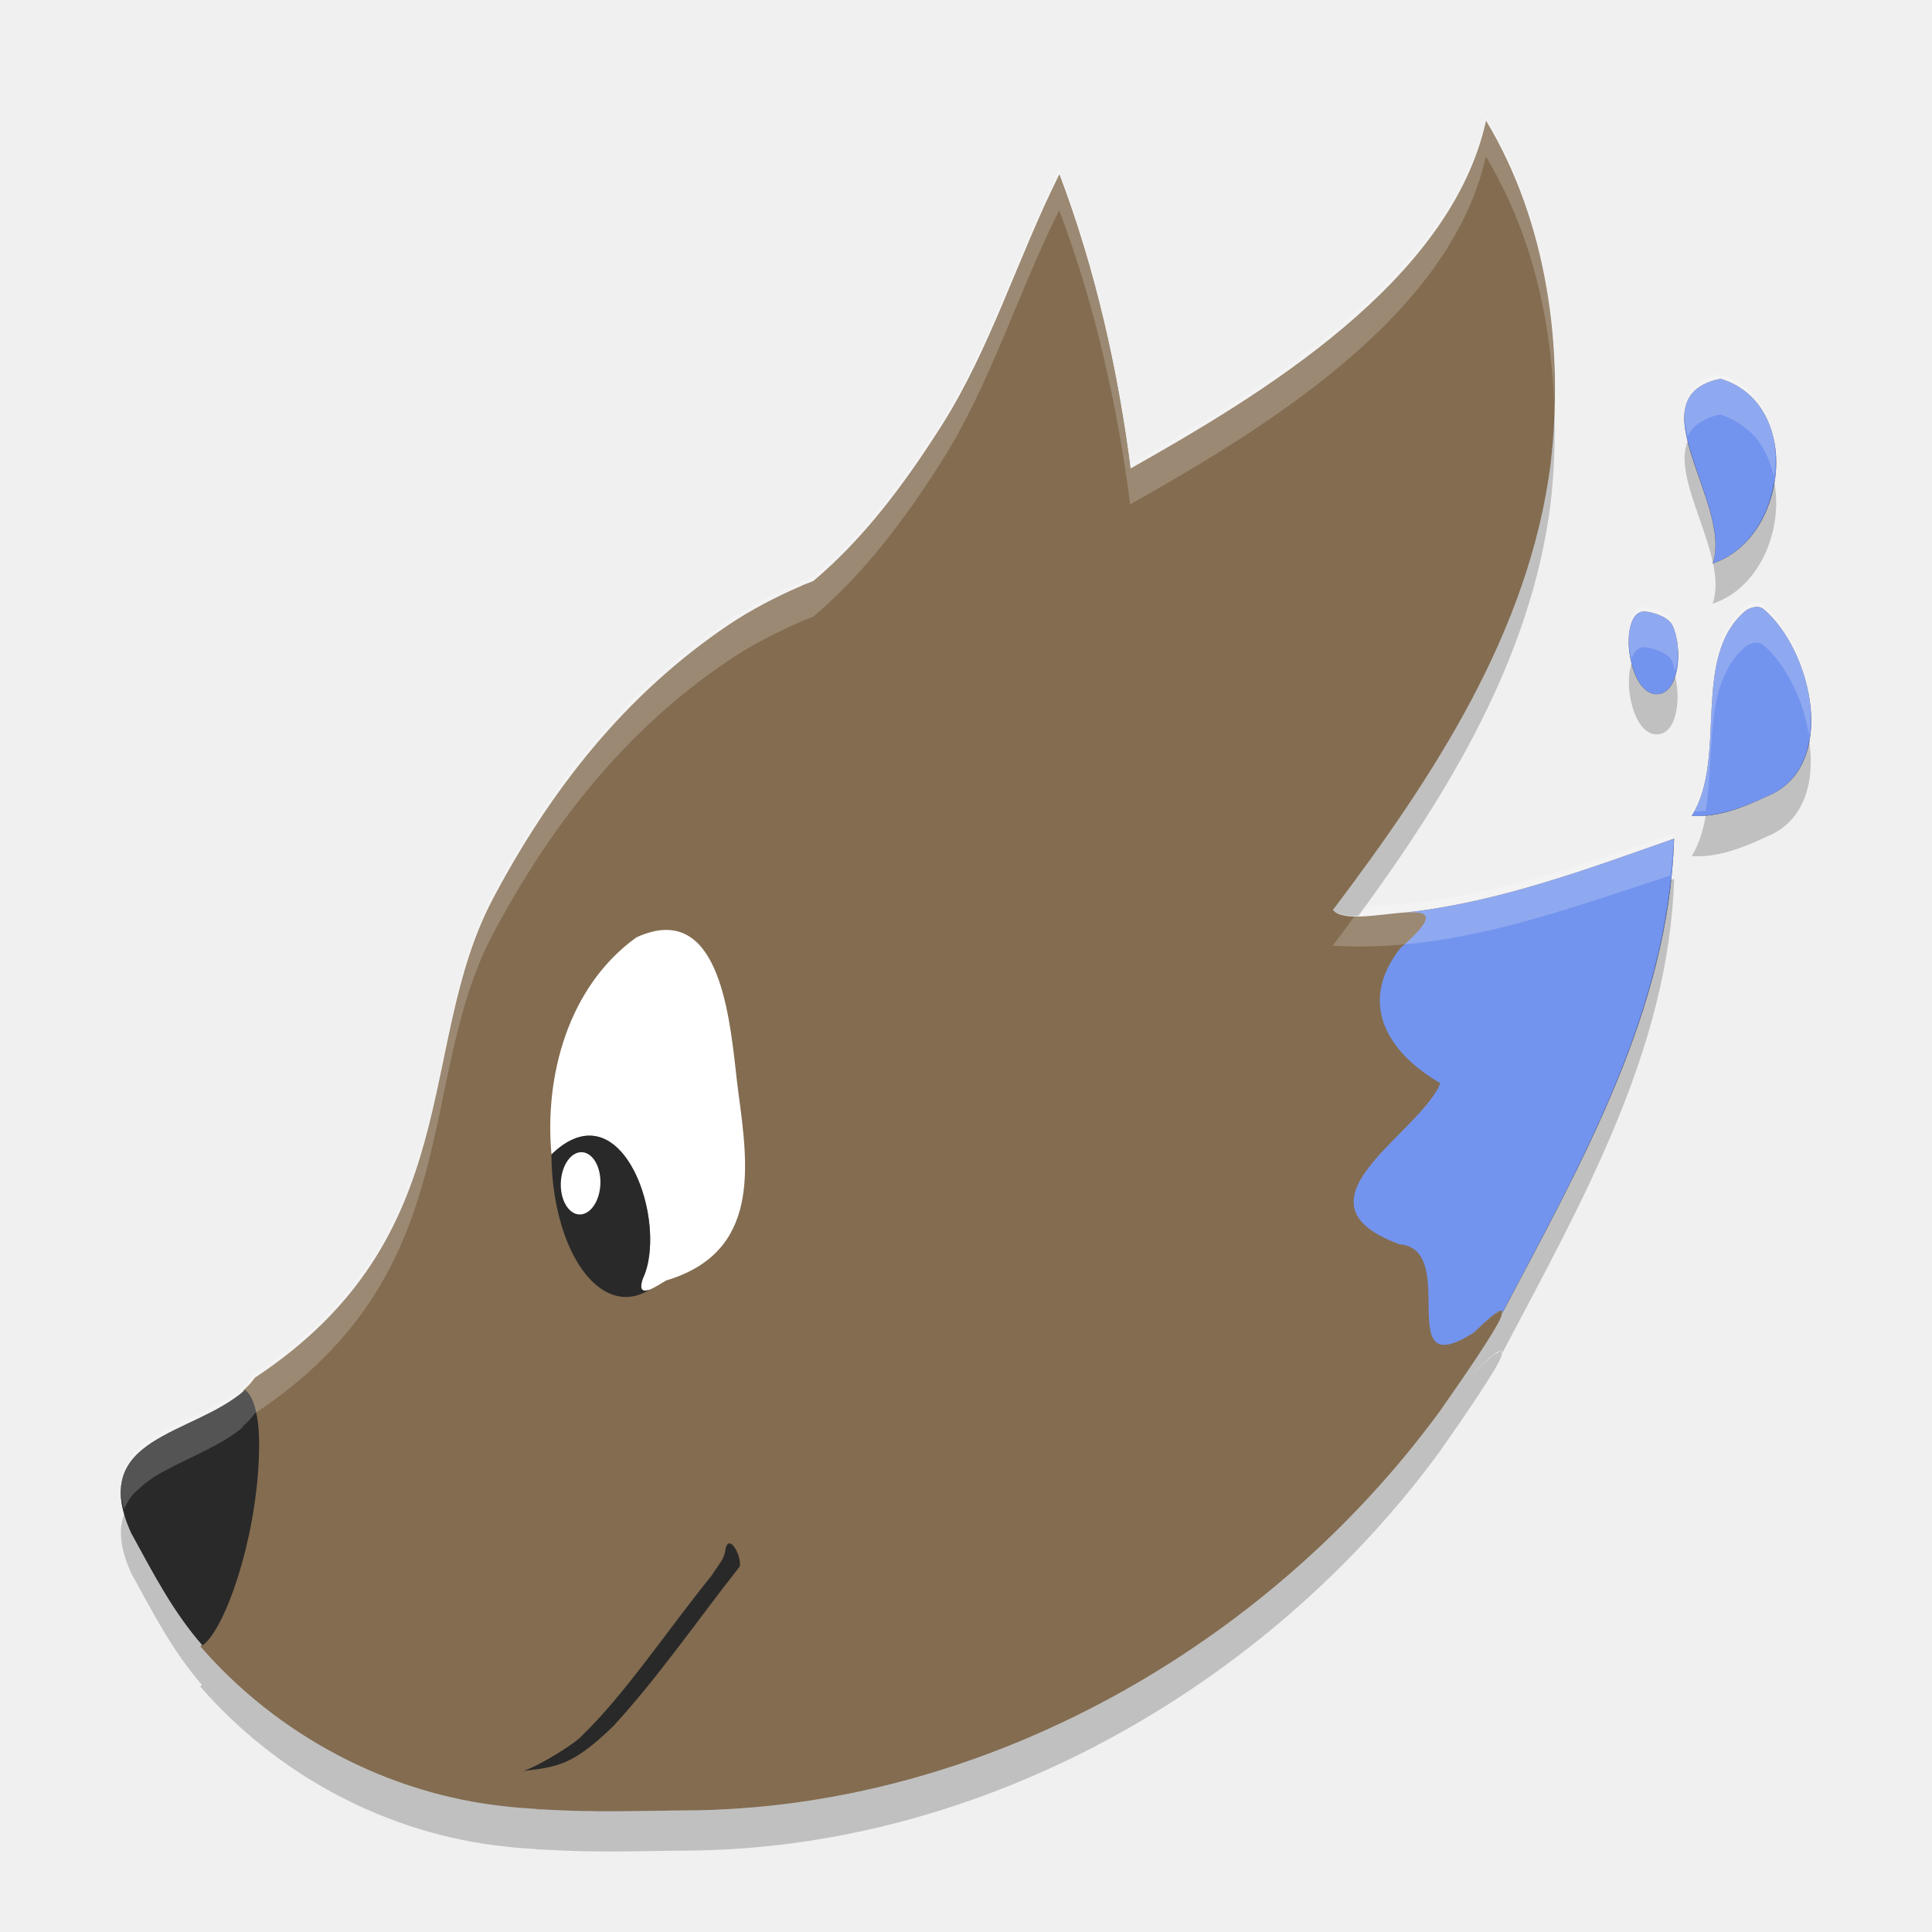
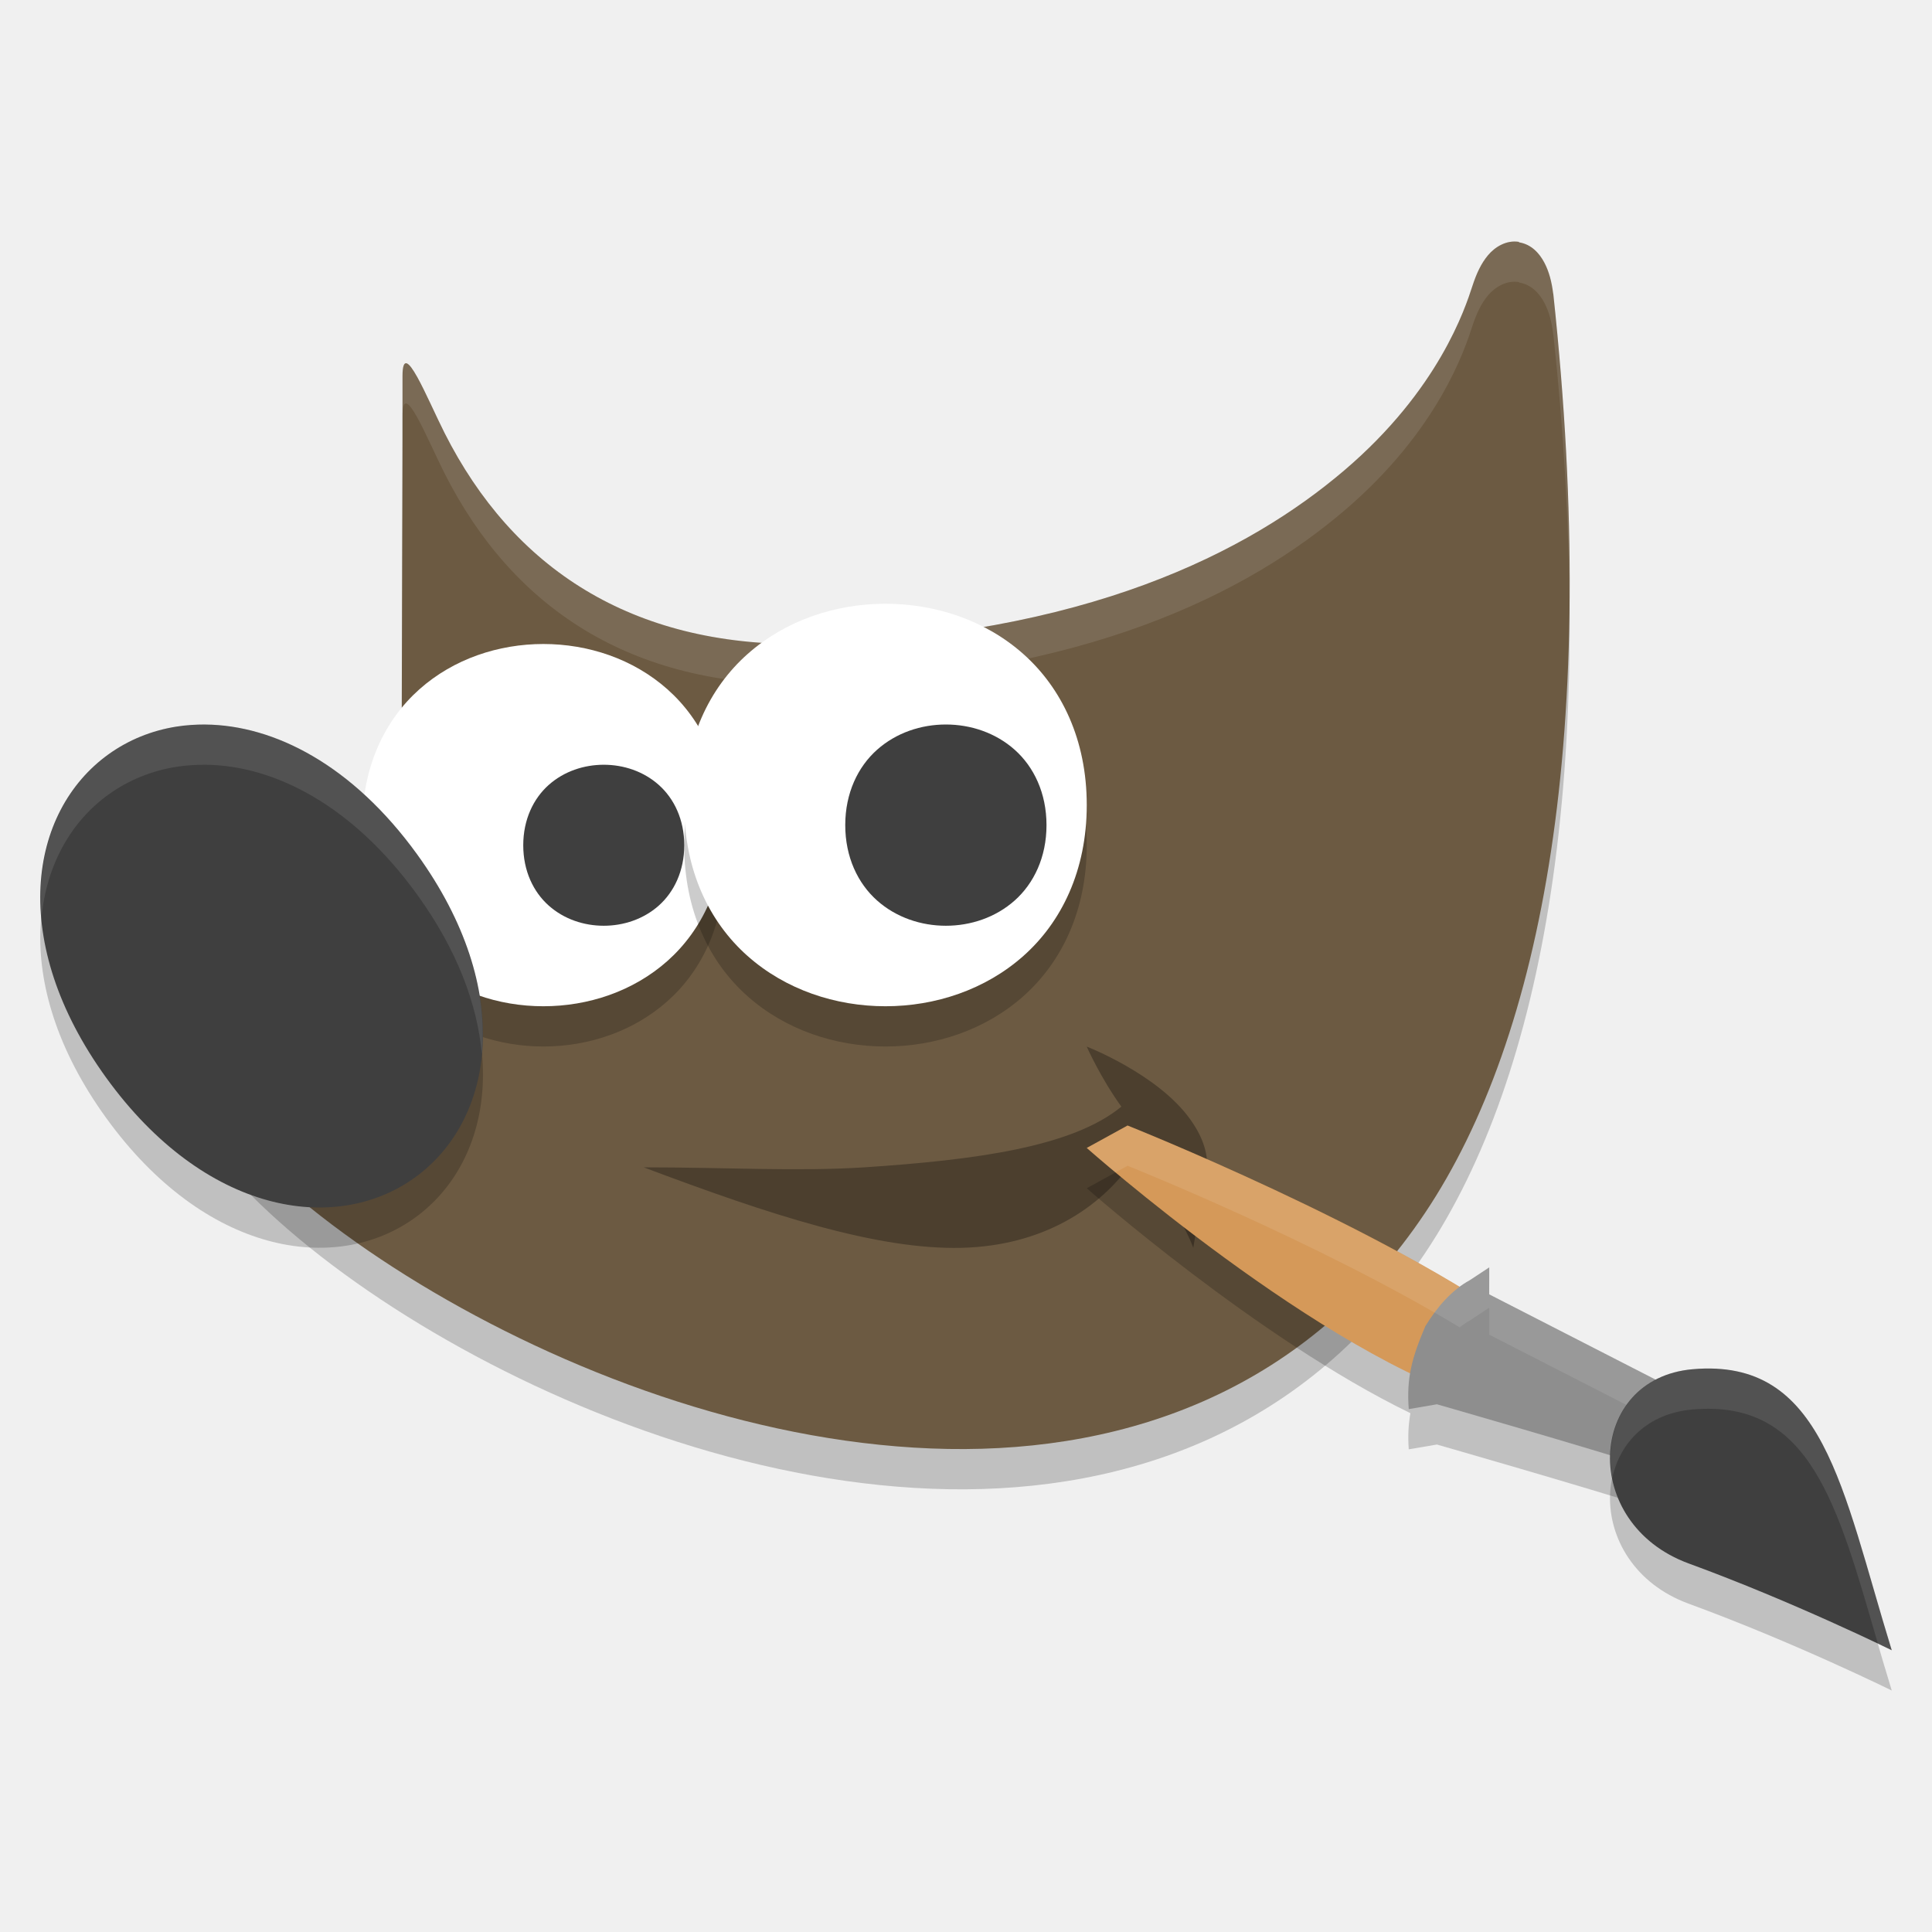
- <svg xmlns="http://www.w3.org/2000/svg" height="48" width="48" version="1">
-   <path fill="#fff" d="m20.197 29.317a3.963 5.282 0 0 1 -5.077 3.156 3.963 5.282 0 0 1 -2.372 -6.765 3.963 5.282 0 0 1 5.073 -3.167 3.963 5.282 0 0 1 2.38 6.76" />
-   <path stroke-width=".454" fill="#765d40" d="m26.32 4.337c-1.03 2.06-1.71 4.335-2.933 6.255-0.957 1.503-2.022 2.944-3.396 4.039 2.668-1.158 5.877-1.664 7.897-2.756 0.069-0.039 0.144-0.081 0.215-0.121-0.318-2.523-0.884-5.041-1.783-7.417z" />
-   <path stroke-width=".454" fill="#765d40" d="m42.746 9.41c-2.164 0.446 0.32 3.127-0.198 4.591 1.879-0.619 2.252-3.974 0.198-4.591zm0.898 5.669c-0.104 0.002-0.219 0.047-0.291 0.108-1.351 1.163-0.421 3.634-1.322 5.083 0.637 0.043 1.278-0.207 1.84-0.473 1.829-0.712 1.158-3.651-0.062-4.669-0.043-0.036-0.102-0.051-0.165-0.05zm-2.793 0.113c-0.651-0.006-0.429 2.02 0.286 2.054 0.605 0.029 0.671-1.176 0.417-1.706-0.11-0.23-0.536-0.346-0.702-0.347zm0.743 5.643c-2.122 0.746-4.356 1.58-6.636 1.832 0-0 0.001-0 0.001-0 0.024-0.001 0.046-0.002 0.069-0.002 0.01-0 0.021-0.001 0.031-0.001 0.021-0 0.041 0 0.061 0.001 0.01 0 0.02 0 0.029 0.001 0.017 0.001 0.032 0.002 0.048 0.004 0.011 0.001 0.023 0.002 0.034 0.004 0.021 0.003 0.041 0.006 0.058 0.01 0 0 0 0 0.001 0 0.001 0 0.001 0 0.002 0 0.009 0.002 0.018 0.005 0.026 0.007 0.001 0 0.003 0.001 0.004 0.001 0.008 0.003 0.016 0.006 0.023 0.009 0 0 0 0 0 0 0 0 0.001 0 0.001 0.001 0.008 0.004 0.015 0.007 0.021 0.011 0.033 0.021 0.053 0.049 0.056 0.086 0 0.002 0.001 0.003 0.001 0.005 0 0.006-0 0.012-0.001 0.018-0 0.003-0 0.005-0.001 0.008-0.001 0.006-0.002 0.013-0.004 0.02-0.001 0.003-0.001 0.005-0.002 0.008-0.002 0.007-0.004 0.014-0.007 0.021-0.001 0.004-0.002 0.007-0.004 0.011-0.003 0.007-0.006 0.013-0.009 0.02-0.002 0.005-0.004 0.009-0.007 0.014-0.004 0.007-0.007 0.014-0.012 0.021-0.003 0.005-0.006 0.011-0.01 0.016-0.004 0.007-0.009 0.014-0.014 0.022-0.004 0.006-0.008 0.012-0.013 0.019-0.005 0.007-0.01 0.015-0.016 0.022-0.005 0.007-0.01 0.014-0.016 0.021-0.007 0.009-0.014 0.018-0.021 0.027-0.003 0.004-0.006 0.008-0.01 0.012-0.022 0.027-0.048 0.056-0.076 0.086-0.019 0.02-0.041 0.042-0.062 0.064-0.016 0.017-0.031 0.032-0.049 0.05-0.025 0.025-0.054 0.051-0.082 0.078-0.019 0.018-0.036 0.034-0.056 0.053-0.05 0.045-0.104 0.093-0.163 0.144-0.067 0.086-0.126 0.171-0.179 0.255-0.158 0.253-0.256 0.5-0.3 0.74-0.007 0.04-0.013 0.079-0.018 0.119-0 0 0 0 0 0-0.017 0.153-0.013 0.302 0.01 0.447 0.001 0.005 0.001 0.01 0.002 0.015 0 0-0 0 0 0 0.006 0.037 0.014 0.075 0.023 0.111 0.027 0.111 0.064 0.219 0.112 0.324 0.016 0.035 0.033 0.07 0.051 0.104 0 0 0 0 0 0 0.018 0.035 0.037 0.069 0.058 0.103 0 0-0 0 0 0 0.02 0.034 0.042 0.067 0.064 0.101 0.022 0.033 0.046 0.066 0.07 0.099 0.024 0.033 0.05 0.065 0.076 0.097 0 0 0 0 0 0 0.052 0.064 0.108 0.126 0.168 0.187 0.238 0.243 0.531 0.463 0.859 0.653-0.016 0.04-0.035 0.08-0.057 0.121-0.011 0.02-0.022 0.041-0.034 0.061-0.012 0.021-0.025 0.041-0.038 0.062-0.026 0.041-0.055 0.083-0.085 0.125-0.03 0.042-0.063 0.084-0.097 0.127-0.068 0.085-0.143 0.171-0.222 0.258-0.079 0.087-0.163 0.175-0.248 0.263-0.214 0.221-0.443 0.445-0.65 0.669-0.311 0.336-0.576 0.67-0.678 0.991-0.007 0.021-0.013 0.043-0.018 0.064-0.005 0.021-0.01 0.042-0.014 0.063-0.008 0.042-0.012 0.084-0.013 0.126-0 0 0 0 0 0-0.001 0.042 0.002 0.083 0.008 0.124 0.003 0.02 0.007 0.041 0.012 0.061 0.005 0.02 0.011 0.04 0.018 0.061 0.014 0.04 0.032 0.08 0.054 0.119 0 0 0 0 0 0 0.011 0.02 0.023 0.039 0.037 0.059 0.013 0.019 0.028 0.039 0.043 0.058 0.031 0.038 0.067 0.077 0.107 0.114 0.02 0.019 0.042 0.037 0.064 0.056 0.045 0.037 0.096 0.074 0.151 0.11 0.056 0.036 0.116 0.072 0.183 0.107 0.056 0.029 0.116 0.058 0.18 0.087 0.012 0.005 0.023 0.011 0.036 0.016 0.078 0.034 0.161 0.067 0.251 0.1 0.043 0.004 0.084 0.01 0.122 0.019 0.004 0.001 0.007 0.001 0.011 0.002 0 0 0-0 0 0 0.005 0.001 0.009 0.003 0.014 0.004 0.036 0.009 0.07 0.021 0.101 0.035 0.018 0.008 0.035 0.016 0.051 0.026 0.016 0.009 0.032 0.019 0.047 0.03 0 0 0 0 0 0 0.03 0.021 0.058 0.044 0.084 0.07 0.013 0.013 0.025 0.026 0.037 0.04 0 0-0 0 0 0 0.012 0.014 0.023 0.028 0.033 0.043 0 0-0 0 0 0 0.01 0.015 0.021 0.03 0.03 0.046 0.009 0.016 0.018 0.032 0.027 0.049 0.026 0.05 0.047 0.104 0.065 0.161 0.015 0.049 0.027 0.101 0.038 0.154 0.002 0.009 0.004 0.017 0.006 0.026 0.008 0.042 0.014 0.084 0.02 0.128 0.005 0.043 0.01 0.087 0.013 0.132 0 0-0 0 0 0 0.004 0.045 0.006 0.09 0.009 0.135 0 0.002 0 0.003 0 0.005 0.004 0.089 0.006 0.179 0.008 0.269 0.001 0.091 0.002 0.181 0.004 0.268 0.003 0.131 0.008 0.255 0.021 0.366 0.004 0.037 0.01 0.073 0.016 0.107 0.003 0.017 0.007 0.034 0.01 0.05 0.004 0.016 0.008 0.032 0.012 0.047 0.004 0.015 0.009 0.03 0.014 0.044 0.005 0.014 0.011 0.028 0.017 0.041 0.002 0.004 0.004 0.008 0.006 0.012 0.01 0.021 0.021 0.042 0.034 0.06 0.008 0.011 0.016 0.021 0.024 0.031 0.025 0.029 0.055 0.052 0.089 0.068 0.035 0.016 0.074 0.026 0.119 0.029 0.03 0.002 0.063 0 0.098-0.005 0.018-0.003 0.036-0.006 0.055-0.01 0.038-0.009 0.079-0.021 0.123-0.037 0.022-0.008 0.045-0.017 0.068-0.027 0.094-0.04 0.201-0.096 0.323-0.17 0.03-0.019 0.062-0.038 0.094-0.059 0.063-0.061 0.12-0.115 0.173-0.165 0.021-0.019 0.039-0.036 0.058-0.053 0.032-0.029 0.063-0.057 0.091-0.082 0.017-0.015 0.033-0.029 0.05-0.043 0.026-0.022 0.051-0.043 0.073-0.061 0.019-0.016 0.039-0.032 0.056-0.044 0.003-0.003 0.007-0.005 0.01-0.008 0.024-0.018 0.046-0.033 0.065-0.045 0.008-0.005 0.016-0.009 0.023-0.013 0.003-0.002 0.006-0.004 0.009-0.005 0.009-0.005 0.018-0.009 0.026-0.013 0.001-0 0.002-0.001 0.003-0.001 0.009-0.004 0.017-0.006 0.025-0.008 0.001-0 0.002-0 0.003-0 0.006-0.001 0.011-0.001 0.015-0.001 0.002 0 0.003 0.001 0.004 0.001 0.004 0.001 0.007 0.002 0.01 0.004 0.001 0.001 0.002 0.001 0.003 0.002 0.003 0.003 0.005 0.006 0.007 0.01 0 0.001 0.001 0.001 0.001 0.002 0.002 0.005 0.003 0.011 0.003 0.018 0 0.007-0.001 0.015-0.002 0.025 1.959-3.718 4.135-7.523 4.269-11.783z" />
-   <path stroke-width=".454" fill="#765d40" d="m6.09 34.534c-1.29 1.142-3.926 1.142-2.828 3.556 0.59 1.079 1.044 1.953 1.77 2.79 0.053-0.042 0.097-0.083 0.125-0.115 0.566-0.627 1.282-2.862 1.281-4.89-0-0.788-0.17-1.22-0.349-1.341z" />
-   <path stroke-width=".454" fill="#836c50" d="m36.92 3c-0.88 4.005-5.628 6.829-8.836 8.642-0.319-2.485-0.877-4.964-1.763-7.306-1.03 2.06-1.71 4.335-2.934 6.255-0.904 1.42-1.913 2.776-3.18 3.845-0.089 0.037-0.184 0.067-0.272 0.105v0.003c-0.654 0.284-1.276 0.604-1.839 0.984-2.55 1.722-4.404 4.07-5.848 6.799-1.943 3.67-0.598 8.389-5.913 11.9-0.088 0.124-0.196 0.237-0.319 0.344 0.006-0.005 0.011-0.01 0.017-0.015 0.179 0.121 0.349 0.555 0.35 1.343 0.001 2.027-0.716 4.261-1.282 4.889-0.029 0.032-0.073 0.073-0.125 0.115 1.897 2.187 4.641 3.676 7.612 3.979 0.238 0.03 0.507 0.044 0.768 0.062-0.021 0.001-0.044 0.004-0.065 0.005 0.062 0.004 0.127 0.001 0.19 0.005 0.64 0.038 1.244 0.05 1.857 0.046 0.683-0.003 1.29-0.02 1.669-0.021 7.423-0.022 14.495-4.101 18.744-9.888 0.208-0.299 0.79-1.119 1.19-1.754 0.078-0.124 0.137-0.215 0.196-0.318 0.038-0.067 0.081-0.138 0.108-0.192 0.018-0.035 0.027-0.061 0.039-0.09 0.026-0.06 0.034-0.102 0.032-0.131-0.001-0.013 0.001-0.028-0.006-0.033-0.004-0.003 0.003-0.02-0.004-0.021-0.02-0.001-0.078 0.045-0.119 0.069-0.028 0.017-0.043 0.019-0.082 0.049-0.112 0.086-0.262 0.217-0.477 0.426-0.251 0.162-0.443 0.251-0.594 0.287-0.06 0.014-0.111 0.018-0.158 0.015-0.009-0-0.021 0.004-0.03 0.003h-0.002c-0.045-0.006-0.081-0.023-0.114-0.044-0.532-0.319 0.224-2.348-0.946-2.448-2.865-1.044 0.488-2.721 1.01-3.999-1.311-0.762-2.062-1.984-0.995-3.353 1.96-1.684-1.211-0.36-1.682-0.949 2.504-3.313 4.879-6.929 5.408-11.088 0.332-2.888-0.086-6.007-1.604-8.521zm-20.37 20.104c1.514-0.002 1.627 2.784 1.794 4.035 0.252 1.871 0.545 3.973-1.79 4.673-0.159 0.08-0.771 0.546-0.591-0.028 0.664-1.367-0.487-4.817-2.262-3.102-0.177-1.947 0.412-4.172 2.111-5.394 0.278-0.127 0.522-0.184 0.738-0.185zm-10.573 11.5c-0.01 0.009-0.02 0.017-0.03 0.026 0.01-0.009 0.02-0.017 0.03-0.026z" />
-   <path d="m23.139 18.298a0.532 0.747 0 0 1 -0.682 0.446 0.532 0.747 0 0 1 -0.318 -0.956 0.532 0.747 0 0 1 0.681 -0.448 0.532 0.747 0 0 1 0.32 0.955" transform="matrix(.84797 .53005 -.26451 .96438 0 0)" fill="#765d40" fill-rule="evenodd" />
-   <path stroke-width=".454" fill="#7394ee" d="m42.746 9.41c-2.164 0.446 0.32 3.127-0.198 4.591 1.879-0.619 2.252-3.974 0.198-4.591zm0.898 5.669c-0.104 0.002-0.219 0.047-0.291 0.108-1.351 1.163-0.421 3.634-1.322 5.083 0.637 0.043 1.278-0.207 1.84-0.473 1.829-0.712 1.158-3.651-0.062-4.669-0.043-0.036-0.102-0.051-0.165-0.05zm-2.793 0.113c-0.651-0.006-0.429 2.02 0.286 2.054 0.605 0.029 0.671-1.176 0.417-1.706-0.11-0.23-0.536-0.346-0.702-0.347zm0.743 5.643c-2.122 0.746-4.356 1.58-6.636 1.832 0-0 0.001-0 0.001-0 0.024-0.001 0.046-0.002 0.069-0.002 0.01-0 0.021-0.001 0.031-0.001 0.021-0 0.041 0 0.061 0.001 0.01 0 0.02 0 0.029 0.001 0.017 0.001 0.032 0.002 0.048 0.004 0.011 0.001 0.023 0.002 0.034 0.003 0.021 0.003 0.041 0.006 0.058 0.01 0 0 0 0 0.001 0 0.001 0 0.001 0 0.002 0 0.009 0.002 0.018 0.005 0.026 0.007 0.001 0 0.003 0.001 0.004 0.001 0.008 0.003 0.016 0.006 0.023 0.009 0 0 0 0 0 0 0 0 0.001 0 0.001 0.001 0.008 0.003 0.015 0.007 0.021 0.011 0.033 0.021 0.053 0.049 0.056 0.086 0 0.002 0.001 0.003 0.001 0.005 0 0.006-0 0.012-0.001 0.018-0 0.003-0 0.005-0.001 0.008-0.001 0.006-0.002 0.013-0.004 0.02-0.001 0.003-0.001 0.005-0.002 0.008-0.002 0.007-0.004 0.014-0.007 0.021-0.001 0.004-0.002 0.007-0.004 0.011-0.003 0.007-0.006 0.013-0.009 0.02-0.002 0.005-0.004 0.009-0.007 0.014-0.004 0.007-0.007 0.014-0.012 0.021-0.003 0.005-0.006 0.011-0.01 0.016-0.004 0.007-0.009 0.014-0.014 0.022-0.004 0.006-0.008 0.012-0.013 0.019-0.005 0.007-0.01 0.015-0.016 0.022-0.005 0.007-0.01 0.014-0.016 0.021-0.007 0.009-0.014 0.018-0.021 0.027-0.003 0.004-0.006 0.008-0.01 0.012-0.022 0.027-0.048 0.056-0.076 0.086-0.019 0.02-0.041 0.042-0.062 0.064-0.016 0.017-0.031 0.032-0.049 0.05-0.025 0.025-0.054 0.051-0.082 0.078-0.019 0.018-0.036 0.034-0.056 0.053-0.05 0.045-0.104 0.093-0.163 0.144-0.067 0.086-0.126 0.171-0.179 0.255-0.158 0.253-0.256 0.5-0.3 0.74-0.007 0.04-0.013 0.079-0.018 0.119-0 0 0 0 0 0-0.017 0.153-0.013 0.302 0.01 0.447 0.001 0.005 0.001 0.01 0.002 0.015 0 0-0 0 0 0 0.006 0.037 0.014 0.075 0.023 0.111 0.027 0.111 0.064 0.219 0.112 0.324 0.016 0.035 0.033 0.07 0.051 0.104 0 0 0 0 0 0 0.018 0.034 0.037 0.069 0.058 0.103 0 0-0 0 0 0 0.02 0.034 0.042 0.067 0.064 0.101 0.022 0.033 0.046 0.066 0.07 0.099 0.024 0.033 0.05 0.065 0.076 0.097 0 0 0 0 0 0 0.052 0.064 0.108 0.126 0.168 0.187 0.238 0.243 0.531 0.463 0.859 0.653-0.016 0.04-0.035 0.08-0.057 0.121-0.011 0.02-0.022 0.041-0.034 0.061-0.012 0.021-0.025 0.041-0.038 0.062-0.026 0.041-0.055 0.083-0.085 0.125-0.03 0.042-0.063 0.084-0.097 0.127-0.068 0.085-0.143 0.171-0.222 0.258-0.079 0.087-0.163 0.175-0.248 0.263-0.214 0.221-0.443 0.445-0.65 0.669-0.311 0.336-0.576 0.67-0.678 0.991-0.007 0.021-0.013 0.043-0.018 0.064-0.005 0.021-0.01 0.042-0.014 0.063-0.008 0.042-0.012 0.084-0.013 0.126-0 0 0 0 0 0-0.001 0.042 0.002 0.083 0.008 0.124 0.003 0.02 0.007 0.041 0.012 0.061 0.005 0.02 0.011 0.04 0.018 0.061 0.014 0.04 0.032 0.08 0.054 0.119 0 0 0 0 0 0 0.011 0.02 0.023 0.039 0.037 0.059 0.013 0.019 0.028 0.039 0.043 0.058 0.031 0.038 0.067 0.077 0.107 0.114 0.02 0.019 0.042 0.037 0.064 0.056 0.045 0.037 0.096 0.074 0.151 0.11 0.056 0.036 0.116 0.072 0.183 0.107 0.056 0.029 0.116 0.058 0.18 0.087 0.012 0.005 0.023 0.011 0.036 0.016 0.078 0.034 0.161 0.067 0.251 0.1 0.043 0.004 0.084 0.01 0.122 0.019 0.004 0.001 0.007 0.001 0.011 0.002 0 0 0-0 0 0 0.005 0.001 0.009 0.003 0.014 0.004 0.036 0.009 0.07 0.021 0.101 0.035 0.018 0.008 0.035 0.016 0.051 0.026 0.016 0.009 0.032 0.019 0.047 0.03 0 0 0 0 0 0 0.03 0.021 0.058 0.044 0.084 0.07 0.013 0.013 0.025 0.026 0.037 0.04 0 0-0 0 0 0 0.012 0.014 0.023 0.028 0.033 0.043 0 0-0 0 0 0 0.01 0.015 0.021 0.03 0.03 0.046 0.009 0.016 0.018 0.032 0.027 0.049 0.026 0.05 0.047 0.104 0.065 0.161 0.015 0.049 0.027 0.101 0.038 0.154 0.002 0.009 0.004 0.017 0.006 0.026 0.008 0.042 0.014 0.084 0.02 0.128 0.005 0.043 0.01 0.087 0.013 0.132 0 0-0 0 0 0 0.004 0.045 0.006 0.09 0.009 0.135 0 0.002 0 0.003 0 0.005 0.004 0.089 0.006 0.179 0.008 0.269 0.001 0.091 0.002 0.181 0.004 0.268 0.003 0.131 0.008 0.255 0.021 0.366 0.004 0.037 0.01 0.073 0.016 0.107 0.003 0.017 0.007 0.034 0.01 0.05 0.004 0.016 0.008 0.032 0.012 0.047 0.004 0.015 0.009 0.03 0.014 0.044 0.005 0.014 0.011 0.028 0.017 0.041 0.002 0.004 0.004 0.008 0.006 0.012 0.01 0.021 0.021 0.042 0.034 0.06 0.008 0.011 0.016 0.021 0.024 0.031 0.025 0.029 0.055 0.052 0.089 0.068 0.035 0.016 0.074 0.026 0.119 0.029 0.03 0.002 0.063 0 0.098-0.005 0.018-0.003 0.036-0.006 0.055-0.01 0.038-0.009 0.079-0.021 0.123-0.037 0.022-0.008 0.045-0.017 0.068-0.027 0.094-0.04 0.201-0.096 0.323-0.17 0.03-0.019 0.062-0.038 0.094-0.059 0.063-0.061 0.12-0.115 0.173-0.165 0.021-0.019 0.039-0.036 0.058-0.053 0.032-0.029 0.063-0.057 0.091-0.082 0.017-0.015 0.033-0.029 0.049-0.043 0.026-0.022 0.051-0.043 0.073-0.061 0.019-0.016 0.039-0.032 0.056-0.044 0.003-0.003 0.007-0.005 0.01-0.008 0.024-0.018 0.046-0.033 0.065-0.045 0.008-0.005 0.016-0.009 0.023-0.013 0.003-0.002 0.006-0.004 0.009-0.005 0.009-0.005 0.018-0.009 0.026-0.013 0.001-0 0.002-0.001 0.003-0.001 0.009-0.004 0.017-0.006 0.025-0.008 0.001-0 0.002-0 0.003-0 0.006-0.001 0.011-0.001 0.015-0.001 0.001 0 0.003 0.001 0.004 0.001 0.004 0.001 0.007 0.002 0.01 0.004 0.001 0.001 0.002 0.001 0.003 0.002 0.003 0.003 0.005 0.006 0.006 0.01 0 0.001 0.001 0.001 0.001 0.002 0.002 0.005 0.003 0.011 0.003 0.018 0 0.007-0.001 0.015-0.002 0.025 1.959-3.718 4.135-7.523 4.269-11.783z" />
-   <path stroke-width=".454" fill="#292929" d="m6.09 34.534c-1.29 1.142-3.926 1.142-2.828 3.556 0.59 1.079 1.044 1.953 1.77 2.79 0.053-0.042 0.097-0.083 0.125-0.115 0.566-0.627 1.282-2.862 1.281-4.89-0-0.788-0.17-1.22-0.349-1.341z" />
-   <path fill="#292929" d="m14.625 28.215c-0.281 0.006-0.591 0.145-0.924 0.467-0.001-0.01-0.001-0.021-0.002-0.031a1.851 3.582 0 0 0 1.218 3.356 1.851 3.582 0 0 0 1.213 0.036c-0.149 0.053-0.256 0.026-0.166-0.259 0.539-1.11-0.12-3.595-1.338-3.568z" />
-   <path d="m23.139 18.298a0.532 0.747 0 0 1 -0.682 0.446 0.532 0.747 0 0 1 -0.318 -0.956 0.532 0.747 0 0 1 0.681 -0.448 0.532 0.747 0 0 1 0.32 0.955" transform="matrix(.84797 .53005 -.26451 .96438 0 0)" fill="#fff" fill-rule="evenodd" />
-   <path opacity=".2" stroke-width=".454" fill="#fff" d="m36.914 2.889c-0.88 4.005-5.628 6.829-8.836 8.642-0.319-2.484-0.877-4.965-1.764-7.306-1.03 2.06-1.71 4.334-2.933 6.253-0.904 1.42-1.913 2.776-3.18 3.846-0.089 0.037-0.183 0.067-0.271 0.105v0.002c-0.654 0.284-1.276 0.604-1.84 0.984-2.55 1.722-4.404 4.071-5.848 6.799-1.943 3.67-0.597 8.389-5.912 11.9-0.088 0.124-0.197 0.237-0.32 0.344 0.006-0.005 0.012-0.01 0.018-0.016 0.004 0.003 0.008 0.011 0.012 0.014-1.21 1.026-3.501 1.126-2.957 3.043 0.048-0.124 0.115-0.237 0.197-0.34 0.05-0.062 0.115-0.116 0.176-0.172 0.07-0.065 0.143-0.129 0.225-0.188 0.07-0.05 0.138-0.101 0.215-0.146 0.086-0.052 0.177-0.1 0.27-0.148 0.125-0.066 0.25-0.132 0.383-0.195 0.18-0.086 0.36-0.175 0.541-0.266 0.09-0.045 0.178-0.091 0.266-0.139 0.083-0.045 0.166-0.09 0.246-0.139 0.156-0.095 0.303-0.199 0.438-0.312-0.003-0.004-0.006-0.009-0.01-0.012-0.006 0.005-0.012 0.01-0.018 0.016 0.123-0.107 0.232-0.22 0.32-0.344 5.315-3.511 3.97-8.23 5.912-11.9 1.444-2.728 3.298-5.077 5.848-6.799 0.563-0.38 1.186-0.701 1.84-0.984v-0.002c0.088-0.038 0.181-0.069 0.27-0.105h0.002c0.006-0.005 0.012-0.011 0.018-0.016 1.258-1.067 2.262-2.416 3.162-3.828v-0.002c0.153-0.24 0.298-0.485 0.436-0.734v-0.002c0.134-0.248 0.265-0.502 0.391-0.759v-0.002c0.252-0.515 0.483-1.043 0.709-1.576 0.452-1.066 0.879-2.15 1.395-3.18 0.224 0.592 0.428 1.193 0.611 1.801 0.001 0.002 0.001 0.004 0.002 0.006 0.179 0.592 0.338 1.19 0.48 1.793 0.146 0.611 0.273 1.228 0.385 1.846 0.112 0.619 0.205 1.239 0.285 1.861 3.208-1.813 7.956-4.638 8.836-8.643 1.105 1.83 1.621 3.98 1.695 6.129 0.071-2.473-0.419-5.014-1.695-7.129zm5.826 6.41c-0.927 0.191-0.986 0.8-0.809 1.539 0.025-0.053 0.057-0.103 0.094-0.15 0.014-0.018 0.029-0.036 0.045-0.053 0.034-0.037 0.072-0.071 0.115-0.104 0.036-0.027 0.078-0.051 0.121-0.074 0.036-0.02 0.068-0.041 0.109-0.059 0.094-0.04 0.2-0.074 0.324-0.1 0.172 0.052 0.321 0.128 0.459 0.215 0.032 0.02 0.062 0.041 0.092 0.062 0.129 0.093 0.25 0.195 0.348 0.314 0.1 0.122 0.178 0.258 0.246 0.4 0.016 0.033 0.029 0.066 0.043 0.1 0.058 0.139 0.108 0.284 0.139 0.436 0.001 0.004 0.003 0.006 0.004 0.01 0.164-1.07-0.218-2.203-1.33-2.537zm0.898 5.668c-0.104 0.002-0.22 0.048-0.291 0.109-1.351 1.163-0.42 3.633-1.322 5.082 0.116 0.008 0.232-0.004 0.348-0.014 0.061-0.338 0.086-0.698 0.105-1.059 0.007-0.145 0.022-0.285 0.029-0.43 0.003-0.049 0.007-0.097 0.01-0.146 0.025-0.443 0.061-0.877 0.164-1.273 0.013-0.051 0.03-0.101 0.045-0.15 0.043-0.139 0.1-0.27 0.164-0.396 0.032-0.063 0.058-0.13 0.096-0.189 0.017-0.027 0.036-0.052 0.055-0.078 0.087-0.124 0.185-0.241 0.307-0.346 0.072-0.062 0.187-0.108 0.291-0.109 0.063-0.001 0.121 0.014 0.164 0.051 0.142 0.119 0.275 0.263 0.398 0.428 0.001 0.001 0.001 0.003 0.002 0.004 0.12 0.159 0.226 0.339 0.324 0.529 0.002 0.004 0.006 0.007 0.008 0.012v0.002c0.201 0.394 0.34 0.835 0.406 1.281 0.197-1.143-0.35-2.598-1.139-3.256-0.043-0.036-0.101-0.052-0.164-0.051zm-2.793 0.113c-0.384-0.003-0.458 0.698-0.312 1.283 0.031-0.084 0.069-0.155 0.121-0.203 0.052-0.051 0.115-0.081 0.191-0.08 0.083 0.001 0.23 0.03 0.371 0.088 0.071 0.029 0.139 0.066 0.197 0.109 0.057 0.043 0.105 0.093 0.133 0.15 0.032 0.068 0.043 0.166 0.064 0.252 0.119-0.391 0.086-0.938-0.064-1.252-0.11-0.23-0.535-0.346-0.701-0.348zm0.742 5.643c-2.586 0.842-5.062 1.761-7.744 1.781-0.243 0.333-0.487 0.667-0.734 0.994 2.938 0.165 5.6-0.836 8.387-1.746 0.037-0.342 0.081-0.682 0.092-1.029zm-35.616 13.769c-0.01 0.009-0.019 0.017-0.029 0.025 0.01-0.009 0.019-0.017 0.029-0.025z" />
-   <path d="m13 44c0.854-0.103 1.234-0.139 2.248-1.126 1.113-1.213 2.088-2.632 3.129-3.952 0.059-0.244-0.254-0.842-0.351-0.445-0.025 0.249-0.121 0.319-0.352 0.675-1.068 1.319-2.152 2.945-3.204 3.958-0.138 0.18-1.046 0.75-1.469 0.891z" fill-rule="evenodd" fill="#292929" />
-   <path opacity=".2" stroke-width=".454" d="m38.615 10.13c-0.013 0.467-0.039 0.932-0.092 1.39-0.528 4.159-2.902 7.776-5.406 11.088 0.103 0.129 0.351 0.153 0.629 0.151 2.261-3.082 4.294-6.431 4.777-10.239 0.091-0.785 0.12-1.587 0.092-2.39zm3.323 0.82c-0.446 0.971 1.021 2.89 0.611 4.049 1.183-0.39 1.768-1.863 1.527-3.055-0.139 0.907-0.665 1.771-1.527 2.055 0.296-0.836-0.374-2.062-0.611-3.049zm-1.399 5.524c-0.203 0.554 0.049 1.745 0.598 1.771 0.527 0.025 0.627-0.867 0.48-1.453-0.082 0.268-0.234 0.465-0.48 0.453-0.293-0.014-0.497-0.366-0.598-0.771zm4.408 1.912c-0.108 0.624-0.43 1.159-1.076 1.41-0.459 0.217-0.971 0.414-1.49 0.459-0.066 0.366-0.164 0.714-0.35 1.014 0.638 0.043 1.278-0.207 1.84-0.473 0.976-0.38 1.228-1.393 1.076-2.41zm-3.353 3.447c-0.031 0.011-0.062 0.022-0.092 0.033-0.416 3.845-2.379 7.337-4.178 10.75 0.002-0.009 0.002-0.018 0.002-0.025s0-0.013-0.002-0.018l-0.002-0.002c-0.001-0.004-0.003-0.007-0.006-0.01l-0.002-0.001c-0.002-0.003-0.006-0.003-0.009-0.004 0.002 0.004 0 0.015 0.004 0.017 0.007 0.005 0.004 0.02 0.005 0.033 0.002 0.029-0.005 0.071-0.031 0.131-0.012 0.029-0.021 0.055-0.039 0.09-0.027 0.054-0.069 0.125-0.107 0.192-0.06 0.103-0.119 0.194-0.198 0.318-0.399 0.634-0.981 1.455-1.189 1.754-4.249 5.787-11.322 9.865-18.744 9.887-0.379 0-0.985 0.018-1.668 0.021-0.613 0.004-1.217-0.009-1.858-0.047-0.063-0.004-0.127-0.001-0.189-0.006 0.02 0 0.044-0.003 0.064-0.004-0.261-0.017-0.531-0.032-0.769-0.062-2.97-0.302-5.715-1.791-7.611-3.979 0.018-0.014 0.027-0.025 0.043-0.039-0.717-0.832-1.17-1.701-1.756-2.773-0.078-0.172-0.132-0.33-0.174-0.479-0.141 0.368-0.118 0.836 0.174 1.479 0.586 1.072 1.039 1.941 1.756 2.773-0.016 0.014-0.025 0.025-0.043 0.039 1.897 2.188 4.641 3.677 7.611 3.979 0.238 0.03 0.508 0.045 0.769 0.062-0.02 0.001-0.044 0.004-0.064 0.004 0.062 0.005 0.126 0.002 0.189 0.006 0.641 0.038 1.245 0.051 1.858 0.047 0.683-0.003 1.289-0.021 1.668-0.021 7.422-0.022 14.495-4.1 18.744-9.887 0.208-0.299 0.79-1.12 1.189-1.754 0.079-0.124 0.138-0.215 0.198-0.318 0.038-0.067 0.08-0.138 0.107-0.192 0.018-0.035 0.027-0.061 0.039-0.09 0.026-0.06 0.033-0.102 0.031-0.131-0.001-0.013 0.002-0.028-0.005-0.033-0.004-0.002-0.002-0.013-0.004-0.017 0.003 0.001 0.007 0.001 0.009 0.004l0.002 0.001c0.003 0.003 0.005 0.006 0.006 0.01l0.002 0.002c0.002 0.005 0.002 0.011 0.002 0.018s0 0.016-0.002 0.025c1.959-3.718 4.136-7.523 4.27-11.783zm-5.832 5.125c-0.059 0.127-0.143 0.259-0.246 0.393 0.018-0.025 0.039-0.049 0.056-0.073 0.031-0.042 0.058-0.083 0.084-0.125 0.013-0.02 0.027-0.042 0.039-0.062 0.012-0.021 0.023-0.04 0.034-0.061 0.012-0.024 0.022-0.048 0.033-0.072zm-0.432 0.615c-0.053 0.06-0.107 0.121-0.164 0.182 0.029-0.031 0.06-0.062 0.088-0.092 0.027-0.03 0.05-0.06 0.076-0.09zm-0.521 3.342c0.05 0.006 0.095 0.015 0.138 0.027-0.008-0.002-0.016-0.005-0.025-0.007-0.005-0.002-0.009-0.003-0.014-0.004-0.003-0.001-0.006-0.001-0.01-0.002-0.027-0.007-0.059-0.01-0.089-0.014zm0.199 0.049c0.034 0.014 0.066 0.03 0.096 0.049-0.01-0.006-0.018-0.013-0.028-0.018-0.016-0.009-0.035-0.017-0.053-0.025-0.004-0.002-0.01-0.004-0.015-0.006zm0.146 0.088c0.071 0.055 0.126 0.126 0.17 0.207-0.006-0.011-0.011-0.023-0.017-0.033-0.01-0.016-0.021-0.032-0.032-0.047-0.01-0.015-0.021-0.029-0.033-0.043-0.011-0.014-0.022-0.028-0.035-0.041-0.016-0.016-0.035-0.029-0.053-0.043zm0.225 0.332c0.017 0.046 0.031 0.096 0.043 0.146-0.008-0.032-0.014-0.065-0.024-0.095-0.005-0.018-0.013-0.034-0.019-0.051zm1.906 1.17c-0.001 0-0.003 0.001-0.004 0.002-0.007 0.001-0.014 0.002-0.023 0.005-0.001 0.001-0.003 0.002-0.004 0.002-0.008 0.004-0.016 0.009-0.025 0.014-0.003 0.002-0.007 0.002-0.01 0.004-0.007 0.004-0.016 0.009-0.024 0.014-0.019 0.012-0.04 0.027-0.064 0.045-0.004 0.002-0.007 0.005-0.01 0.007-0.017 0.013-0.037 0.03-0.057 0.045-0.022 0.019-0.048 0.039-0.074 0.061-0.016 0.014-0.031 0.028-0.049 0.043-0.028 0.025-0.06 0.053-0.091 0.082-0.02 0.018-0.036 0.033-0.057 0.053-0.053 0.049-0.111 0.105-0.174 0.166-0.017 0.011-0.032 0.021-0.049 0.031 0.021-0.013 0.036-0.019 0.057-0.033 0.215-0.209 0.364-0.34 0.477-0.426 0.039-0.03 0.053-0.03 0.082-0.047 0.039-0.024 0.094-0.066 0.115-0.068-0.005-0.001-0.01-0.001-0.016 0zm0 1c0.006-0.001 0.011-0.001 0.016 0-0.021 0.002-0.076 0.044-0.115 0.068-0.029 0.017-0.043 0.017-0.082 0.047-0.113 0.086-0.262 0.217-0.477 0.426-0.021 0.014-0.036 0.02-0.057 0.033 0.017-0.01 0.032-0.02 0.049-0.031 0.063-0.061 0.121-0.117 0.174-0.166 0.021-0.02 0.037-0.035 0.057-0.053 0.031-0.029 0.063-0.057 0.091-0.082 0.018-0.015 0.033-0.029 0.049-0.043 0.026-0.022 0.052-0.042 0.074-0.061 0.02-0.015 0.04-0.032 0.057-0.045 0.003-0.002 0.006-0.005 0.01-0.007 0.024-0.018 0.045-0.033 0.064-0.045 0.008-0.005 0.017-0.01 0.024-0.014 0.003-0.002 0.007-0.002 0.01-0.004 0.009-0.005 0.017-0.01 0.025-0.014 0.001 0 0.003-0.001 0.004-0.002 0.009-0.003 0.016-0.004 0.023-0.005 0.001-0.001 0.003-0.002 0.004-0.002zm-31.308 1.049c-0.01 0.008-0.019 0.016-0.029 0.025 0.011-0.009 0.019-0.017 0.029-0.025z" />
+ <svg xmlns="http://www.w3.org/2000/svg" height="48" width="48" version="1.1" viewBox="0 0 48 48">
+   <g transform="translate(0,-1004.362)">
+     <path d="m37.738 1011.371c-0.315-0.05-0.597 0.128-0.767 0.33-0.17 0.202-0.288 0.453-0.39 0.768-0.178 0.546-0.83 2.574-3.181 4.578-2.351 2.004-6.405 4.135-13.432 4.315-4.273 0.05-7.22-1.872-8.923-5.243-0.425-0.841-1.045-2.409-1.045-1.412v1.543l-0.022 7.984 0.043 0.105s0.383 0.85-0.022 1.996c-0.404 1.146-2 2.637-5.564 3.707l-0.436 0.13 0.083 0.459c0.198 1.112 0.986 2.251 2.149 3.418 1.163 1.166 2.721 2.346 4.535 3.413 3.628 2.134 8.275 3.82 12.789 3.899 4.515 0.079 8.932-1.5 11.855-5.872 2.923-4.373 4.348-11.959 3.181-22.828h-0.002c-0.037-0.298-0.103-0.553-0.221-0.776-0.118-0.223-0.316-0.454-0.631-0.503z" style="fill-rule:evenodd;opacity:.2" />
+     <path style="fill:#6c5a42;fill-rule:evenodd" d="m37.738 1010.371c-0.315-0.05-0.597 0.128-0.767 0.33-0.17 0.202-0.288 0.453-0.39 0.768-0.178 0.546-0.83 2.574-3.181 4.578-2.351 2.004-6.405 4.135-13.432 4.315-4.273 0.05-7.22-1.872-8.923-5.243-0.425-0.841-1.045-2.409-1.045-1.412v1.543l-0.022 7.984 0.043 0.105s0.383 0.85-0.022 1.996c-0.404 1.146-2 2.637-5.564 3.707l-0.436 0.13 0.083 0.459c0.198 1.112 0.986 2.251 2.149 3.418 1.163 1.166 2.721 2.346 4.535 3.413 3.628 2.134 8.275 3.82 12.789 3.899 4.515 0.079 8.932-1.5 11.855-5.872 2.923-4.373 4.348-11.959 3.181-22.828h-0.002c-0.037-0.298-0.103-0.553-0.221-0.776-0.118-0.223-0.316-0.454-0.631-0.503z" />
+     <path style="fill:#ffffff;fill-rule:evenodd;opacity:.1" d="m37.738 1010.37c-0.315-0.05-0.598 0.128-0.768 0.33-0.17 0.202-0.288 0.452-0.391 0.768-0.178 0.546-0.829 2.576-3.18 4.58-2.351 2.004-6.405 4.134-13.432 4.314-4.273 0.05-7.22-1.873-8.924-5.244-0.425-0.841-1.045-2.408-1.045-1.41v1c0-0.998 0.62 0.569 1.045 1.41 1.704 3.372 4.651 5.294 8.924 5.244 7.027-0.181 11.081-2.31 13.432-4.314 2.351-2.004 3.002-4.034 3.18-4.58 0.103-0.316 0.221-0.565 0.391-0.768 0.17-0.202 0.453-0.38 0.768-0.33v0.01c0.315 0.05 0.513 0.281 0.631 0.504 0.118 0.223 0.184 0.479 0.221 0.777h0.002c0.263 2.443 0.388 4.712 0.4 6.824 0.029-2.388-0.096-4.992-0.4-7.824h-0.002c-0.037-0.298-0.103-0.554-0.221-0.777-0.118-0.223-0.316-0.454-0.631-0.504v-0.01zm-27.738 4.879l-0.021 7.984 0.002 0.01 0.02-6.99v-1zm0.137 9.539c-0.029 0.174-0.069 0.354-0.137 0.547-0.404 1.146-2 2.637-5.564 3.707l-0.436 0.129 0.082 0.459c0.028 0.16 0.073 0.32 0.125 0.48l0.229-0.068c3.565-1.07 5.16-2.561 5.564-3.707 0.231-0.654 0.201-1.189 0.137-1.547z" />
+     <path style="opacity:.3;fill-rule:evenodd" d="m16 1033.364c2 0 3.823 0.107 5.477 0 2.747-0.182 5.162-0.502 6.383-1.508-0.516-0.712-0.861-1.492-0.861-1.492s1.754 0.679 2.56 1.791c0.805 1.108 0.299 1.791 0.088 3.209-0.469-1.245-1.344-1.712-1.462-2.207-0.852 1.257-2.32 2.158-4.294 2.207-2.101 0.052-4.776-0.824-7.893-1.998z" />
+     <path style="opacity:.2" d="m28.014 1033.325-1.014 0.559s4.235 3.74 8.041 5.588c-0.048 0.279-0.066 0.561-0.041 0.898l0.699-0.119s3.657 1.048 5.387 1.6l0.201-0.391 0.713-1.379-5-2.561v-0.67l-0.482 0.318c-0.089 0.049-0.172 0.109-0.254 0.17-3.522-2.127-8.25-4.014-8.25-4.014z" />
+     <path style="fill:#d59959" d="m36.968 1039.25 0.926-1.845c-3.446-2.521-9.88-5.08-9.88-5.08l-1.014 0.557s5.842 5.181 9.968 6.367z" />
+     <path style="fill:#8e8e8e" d="m37 1035.85-0.483 0.318c-0.447 0.245-0.81 0.661-1.105 1.143-0.337 0.791-0.47 1.286-0.412 2.06l0.7-0.12s3.655 1.048 5.385 1.6l0.202-0.39 0.712-1.379-5-2.562z" />
+     <path d="m47 1046.362c-1.247-4.052-1.689-7.269-4.948-6.982-2.626 0.231-2.81 3.832-0.096 4.826 2.614 0.957 5.044 2.156 5.044 2.156z" style="opacity:.2" />
+     <path style="opacity:.1;fill:#ffffff" d="m28.014 1032.325-1.014 0.559s0.265 0.235 0.713 0.607l0.301-0.166s4.728 1.887 8.25 4.014c0.082-0.061 0.165-0.121 0.254-0.17l0.482-0.318v0.67l4.592 2.352 0.408-0.791-5-2.561v-0.67l-0.482 0.316c-0.089 0.049-0.172 0.111-0.254 0.172-3.522-2.127-8.25-4.014-8.25-4.014z" />
+     <path style="fill:#3f3f3f" d="m47 1045.362c-1.247-4.052-1.689-7.269-4.948-6.982-2.626 0.231-2.81 3.832-0.096 4.826 2.614 0.957 5.044 2.156 5.044 2.156z" />
+     <path d="m13.5 1021.362c-1.111 0-2.229 0.368-3.081 1.126-0.853 0.758-1.419 1.915-1.419 3.374-0 1.459 0.566 2.616 1.419 3.374 0.853 0.758 1.97 1.126 3.081 1.126 1.111 0 2.231-0.368 3.083-1.126 0.853-0.758 1.417-1.915 1.417-3.374 0-1.459-0.564-2.616-1.417-3.374-0.853-0.758-1.972-1.126-3.083-1.126z" style="fill-rule:evenodd;opacity:.2" />
+     <path style="fill:#ffffff;fill-rule:evenodd" d="m13.5 1020.362c-1.111 0-2.229 0.368-3.081 1.126-0.853 0.758-1.419 1.915-1.419 3.374-0 1.459 0.566 2.616 1.419 3.374 0.853 0.758 1.97 1.126 3.081 1.126 1.111 0 2.231-0.368 3.083-1.126 0.853-0.758 1.417-1.915 1.417-3.374 0-1.459-0.564-2.616-1.417-3.374-0.853-0.758-1.972-1.126-3.083-1.126z" />
+     <path d="m5.101 1023.362c-0.244 0-0.483 0.015-0.716 0.052-0.62 0.098-1.195 0.333-1.69 0.689-1.981 1.425-2.502 4.654-0.056 8.036 2.447 3.382 5.684 3.906 7.664 2.482 1.981-1.425 2.504-4.654 0.058-8.036-1.606-2.219-3.552-3.208-5.26-3.222z" style="opacity:.2;fill-rule:evenodd" />
+     <path style="fill-rule:evenodd;fill:#3f3f3f" d="m5.101 1022.362c-0.244 0-0.483 0.015-0.716 0.052-0.62 0.098-1.195 0.333-1.69 0.689-1.981 1.425-2.502 4.654-0.056 8.036 2.447 3.382 5.684 3.906 7.664 2.482 1.981-1.425 2.504-4.654 0.058-8.036-1.606-2.219-3.552-3.208-5.26-3.222z" />
+     <path d="m21.999 1020.362c-1.237 0-2.48 0.409-3.427 1.25s-1.573 2.123-1.573 3.751 0.626 2.908 1.573 3.749 2.19 1.25 3.427 1.25 2.48-0.409 3.427-1.25 1.574-2.122 1.574-3.749-0.628-2.909-1.574-3.751-2.19-1.25-3.427-1.25z" style="fill-rule:evenodd;opacity:.2" />
+     <path style="fill:#ffffff;fill-rule:evenodd" d="m21.999 1019.362c-1.237 0-2.48 0.409-3.427 1.25s-1.573 2.123-1.573 3.751 0.626 2.908 1.573 3.749 2.19 1.25 3.427 1.25 2.48-0.409 3.427-1.25 1.574-2.122 1.574-3.749-0.628-2.909-1.574-3.751-2.19-1.25-3.427-1.25z" />
+     <path style="fill:#3f3f3f;fill-rule:evenodd" d="m23.5 1022.362c-0.613 0-1.232 0.203-1.709 0.627s-0.791 1.077-0.791 1.873 0.314 1.449 0.791 1.873 1.096 0.627 1.709 0.627 1.232-0.203 1.709-0.627 0.791-1.077 0.791-1.873-0.314-1.449-0.791-1.873-1.096-0.627-1.709-0.627z" />
+     <path style="fill:#3f3f3f;fill-rule:evenodd" d="m15 1023.362c-0.49 0-0.986 0.162-1.367 0.501s-0.633 0.862-0.633 1.499 0.251 1.159 0.633 1.499 0.877 0.501 1.367 0.501 0.986-0.162 1.367-0.501 0.633-0.862 0.633-1.499-0.251-1.159-0.633-1.499-0.877-0.501-1.367-0.501z" />
+     <path style="opacity:.1;fill-rule:evenodd;fill:#ffffff" d="m5.102 1022.362c-0.244 0-0.484 0.014-0.717 0.051-0.62 0.098-1.194 0.333-1.689 0.689-1.168 0.84-1.823 2.312-1.666 4.068 0.123-1.31 0.727-2.393 1.666-3.068 0.495-0.356 1.069-0.591 1.689-0.689 0.233-0.037 0.473-0.051 0.717-0.051 1.708 0.015 3.654 1.003 5.26 3.223 1.002 1.385 1.5 2.742 1.609 3.963 0.135-1.453-0.324-3.186-1.609-4.963-1.606-2.219-3.551-3.208-5.26-3.223z" />
+     <path style="opacity:.1;fill:#ffffff" d="m42.631 1038.366c-0.183-0.01-0.374 0-0.578 0.014-1.55 0.136-2.241 1.446-1.996 2.701 0.188-0.874 0.864-1.602 1.996-1.701 2.926-0.257 3.598 2.362 4.604 5.822 0.057 0.028 0.344 0.16 0.344 0.16-1.169-3.798-1.631-6.864-4.369-6.996z" />
+   </g>
</svg>
